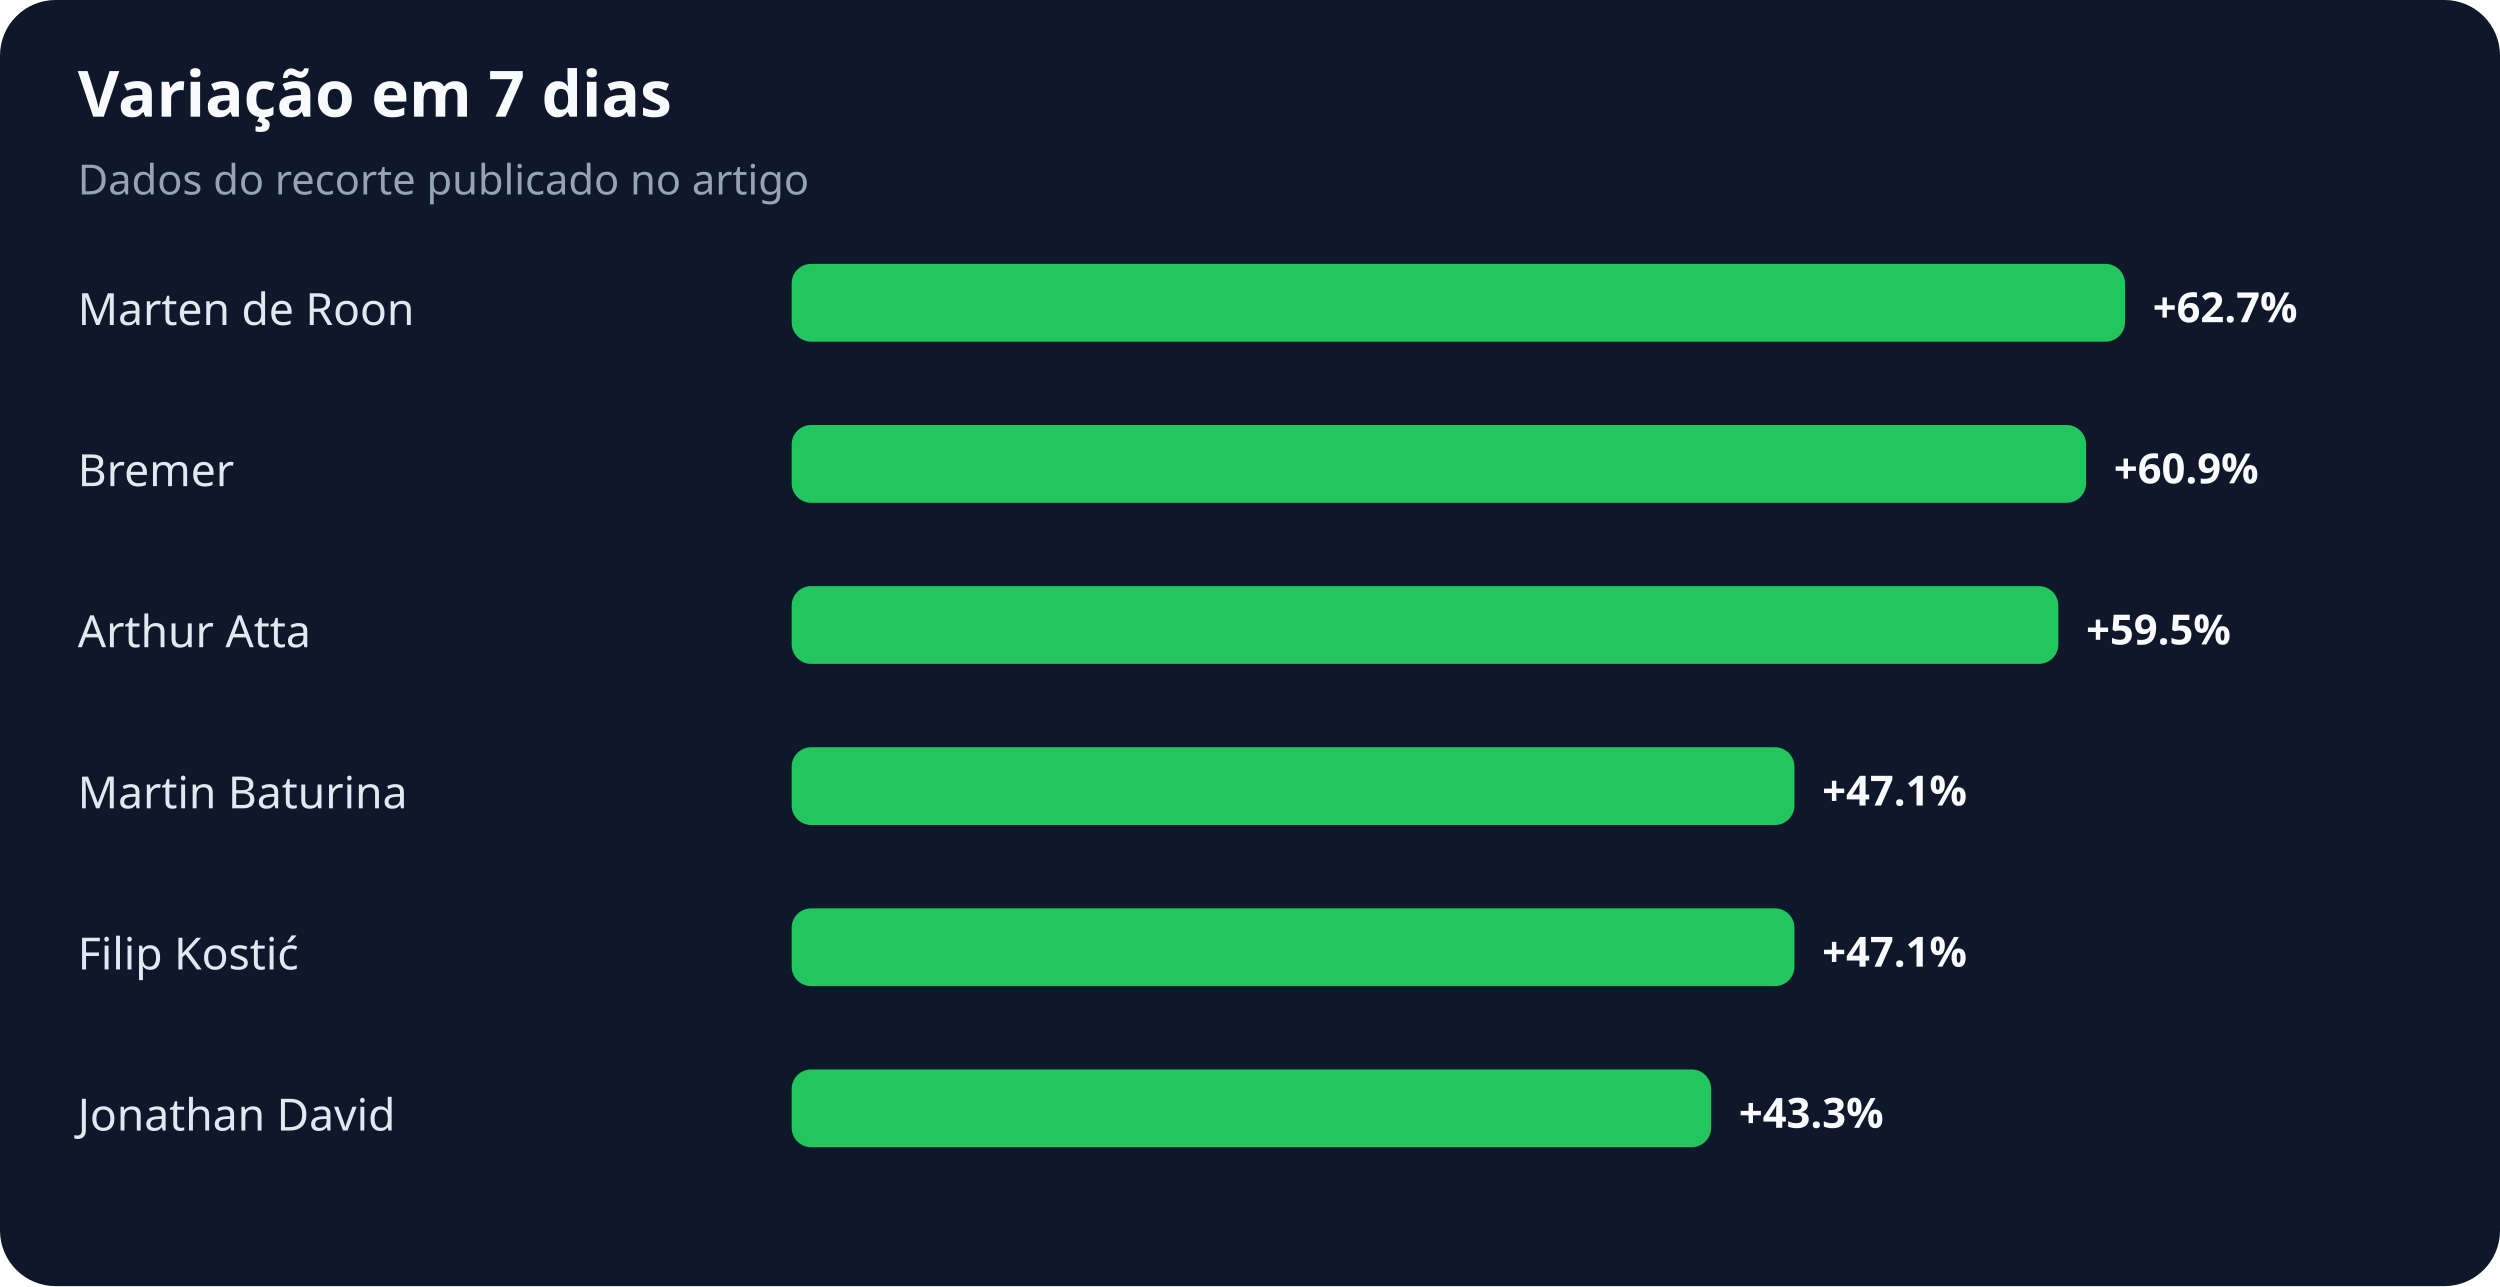
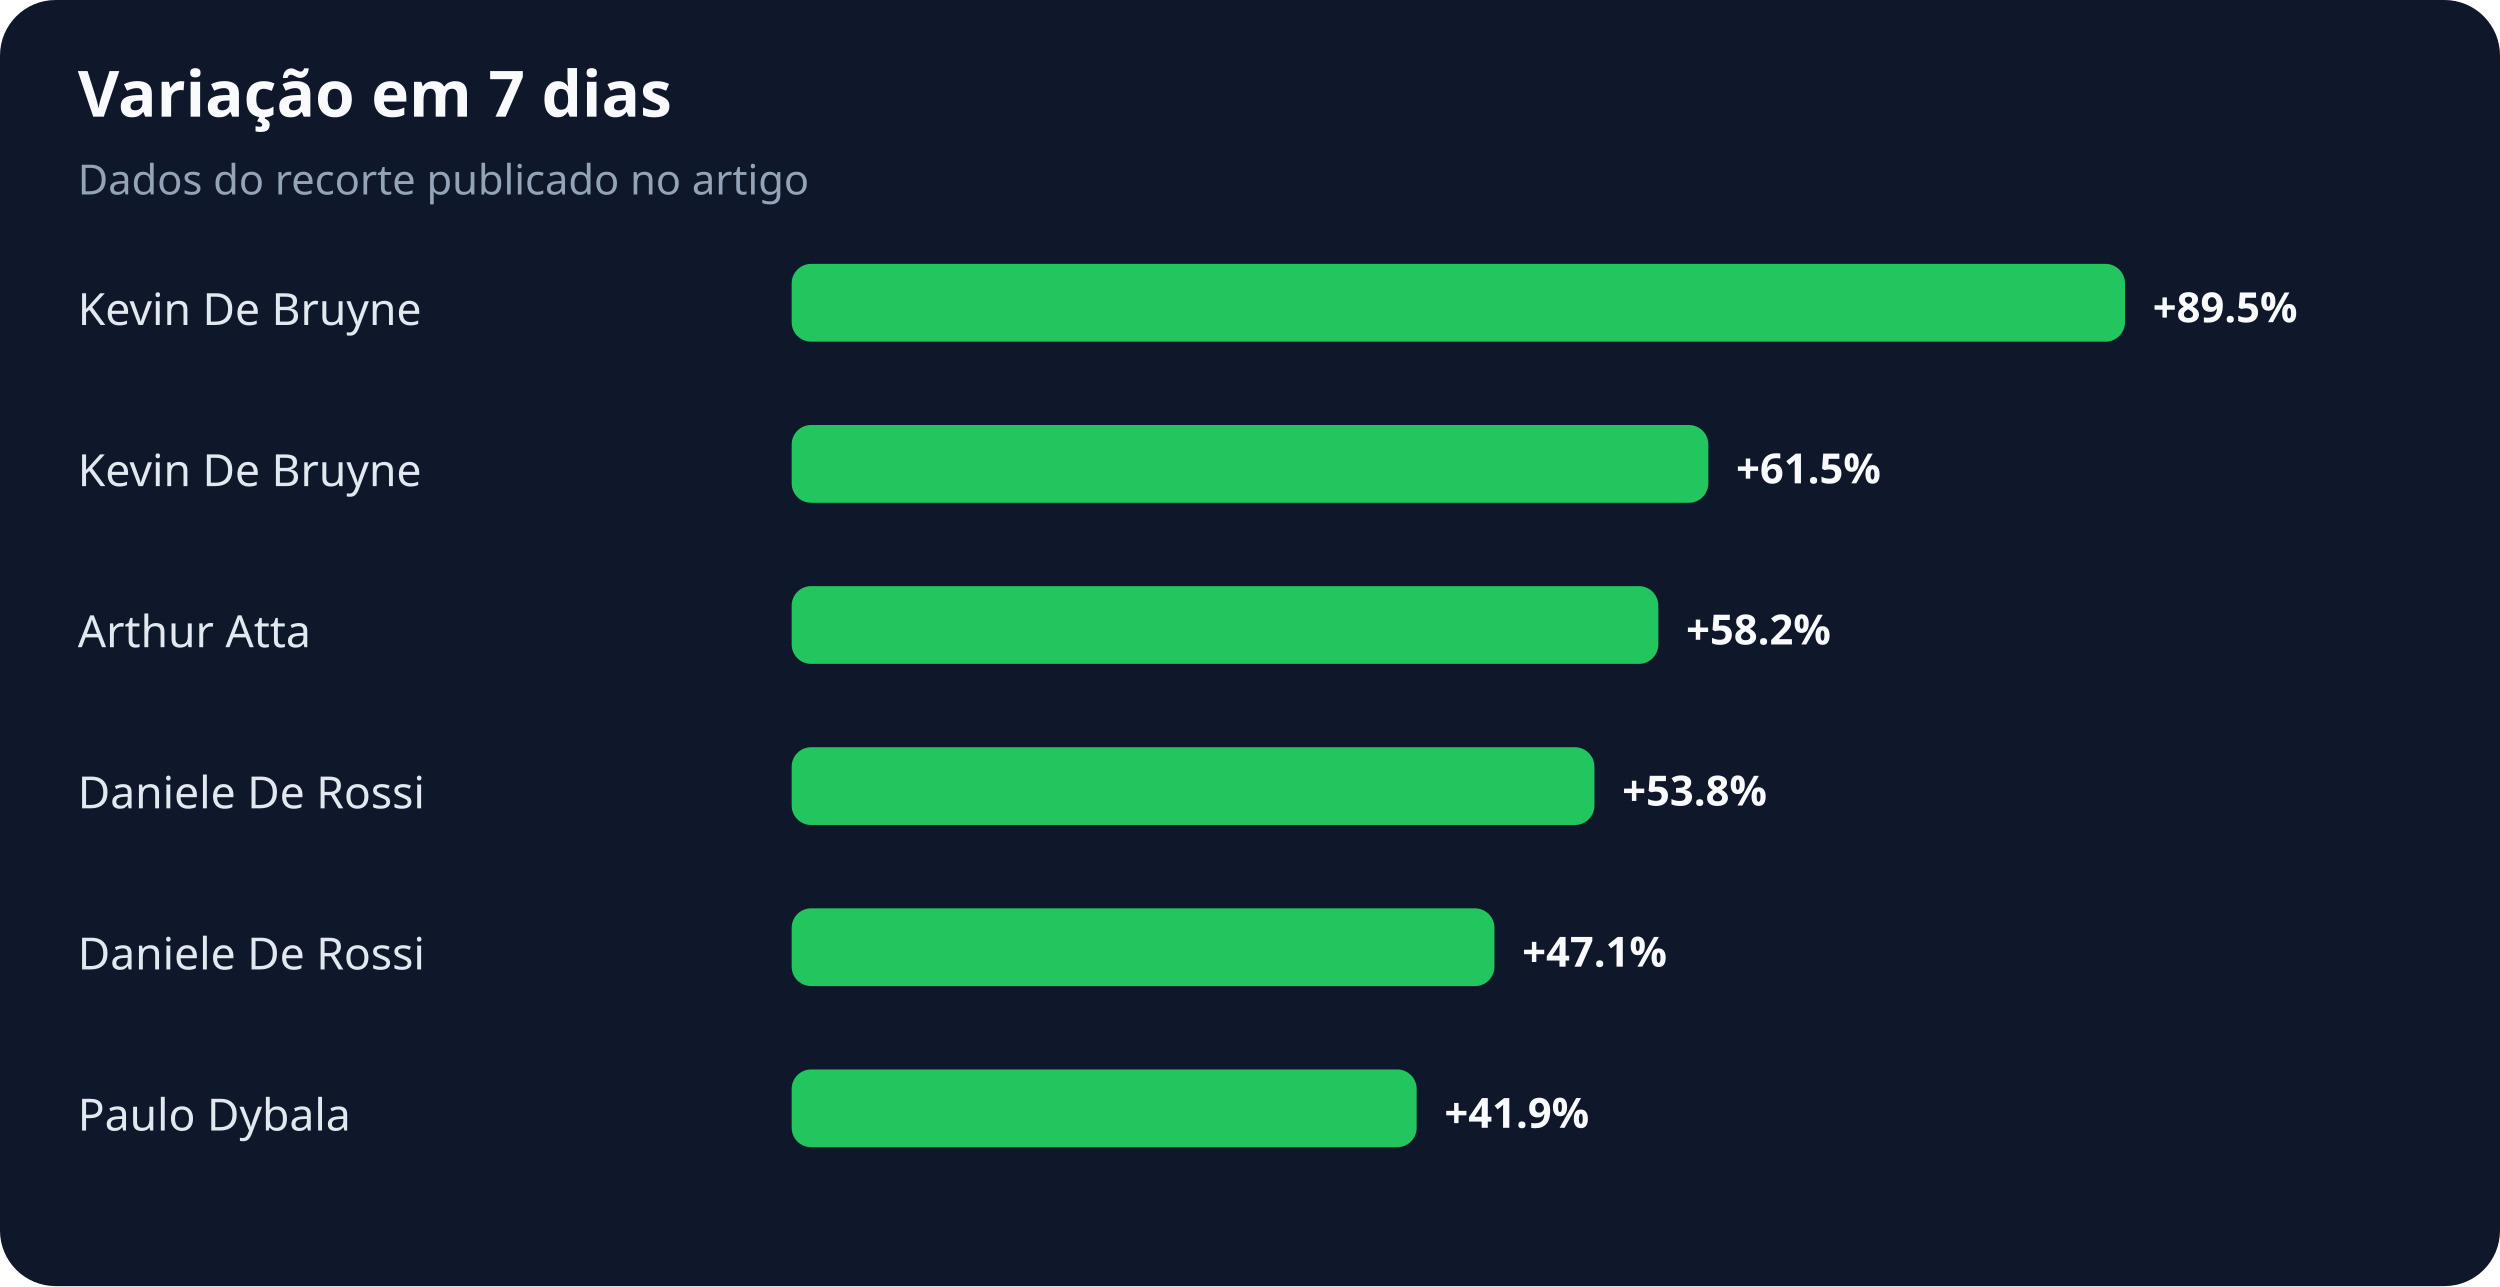
<svg xmlns="http://www.w3.org/2000/svg" width="900" height="463" viewBox="0 0 900 463" role="img" aria-labelledby="title desc">
  <rect width="100%" height="100%" rx="20" fill="#0f172a" />
  <text x="28" y="42" fill="#f8fafc" font-family="system-ui,sans-serif" font-size="23" font-weight="700">Variação em 7 dias</text>
  <text x="28" y="70" fill="#94a3b8" font-family="system-ui,sans-serif" font-size="15">Dados do recorte publicado no artigo</text>
-   <text x="28" y="117" fill="#e2e8f0" font-family="system-ui,sans-serif" font-size="16">Marten de Roon</text>
+   <text x="28" y="117" fill="#e2e8f0" font-family="system-ui,sans-serif" font-size="16">Kevin De Bruyne</text>
  <rect x="285" y="95" width="480" height="28" rx="7" fill="#22c55e" />
-   <text x="775" y="116" fill="#f8fafc" font-family="system-ui,sans-serif" font-size="15" font-weight="700">+62.7%</text>
-   <text x="28" y="175" fill="#e2e8f0" font-family="system-ui,sans-serif" font-size="16">Bremer</text>
-   <rect x="285" y="153" width="466" height="28" rx="7" fill="#22c55e" />
-   <text x="761" y="174" fill="#f8fafc" font-family="system-ui,sans-serif" font-size="15" font-weight="700">+60.9%</text>
+   <text x="775" y="116" fill="#f8fafc" font-family="system-ui,sans-serif" font-size="15" font-weight="700">+89.5%</text>
+   <text x="28" y="175" fill="#e2e8f0" font-family="system-ui,sans-serif" font-size="16">Kevin De Bruyne</text>
+   <rect x="285" y="153" width="330" height="28" rx="7" fill="#22c55e" />
+   <text x="625" y="174" fill="#f8fafc" font-family="system-ui,sans-serif" font-size="15" font-weight="700">+61.5%</text>
  <text x="28" y="233" fill="#e2e8f0" font-family="system-ui,sans-serif" font-size="16">Arthur Atta</text>
-   <rect x="285" y="211" width="456" height="28" rx="7" fill="#22c55e" />
-   <text x="751" y="232" fill="#f8fafc" font-family="system-ui,sans-serif" font-size="15" font-weight="700">+59.5%</text>
-   <text x="28" y="291" fill="#e2e8f0" font-family="system-ui,sans-serif" font-size="16">Martin Baturina</text>
-   <rect x="285" y="269" width="361" height="28" rx="7" fill="#22c55e" />
-   <text x="656" y="290" fill="#f8fafc" font-family="system-ui,sans-serif" font-size="15" font-weight="700">+47.1%</text>
-   <text x="28" y="349" fill="#e2e8f0" font-family="system-ui,sans-serif" font-size="16">Filip Kostić</text>
-   <rect x="285" y="327" width="361" height="28" rx="7" fill="#22c55e" />
-   <text x="656" y="348" fill="#f8fafc" font-family="system-ui,sans-serif" font-size="15" font-weight="700">+47.1%</text>
-   <text x="28" y="407" fill="#e2e8f0" font-family="system-ui,sans-serif" font-size="16">Jonathan David</text>
-   <rect x="285" y="385" width="331" height="28" rx="7" fill="#22c55e" />
-   <text x="626" y="406" fill="#f8fafc" font-family="system-ui,sans-serif" font-size="15" font-weight="700">+43.3%</text>
+   <rect x="285" y="211" width="312" height="28" rx="7" fill="#22c55e" />
+   <text x="607" y="232" fill="#f8fafc" font-family="system-ui,sans-serif" font-size="15" font-weight="700">+58.2%</text>
+   <text x="28" y="291" fill="#e2e8f0" font-family="system-ui,sans-serif" font-size="16">Daniele De Rossi</text>
+   <rect x="285" y="269" width="289" height="28" rx="7" fill="#22c55e" />
+   <text x="584" y="290" fill="#f8fafc" font-family="system-ui,sans-serif" font-size="15" font-weight="700">+53.8%</text>
+   <text x="28" y="349" fill="#e2e8f0" font-family="system-ui,sans-serif" font-size="16">Daniele De Rossi</text>
+   <rect x="285" y="327" width="253" height="28" rx="7" fill="#22c55e" />
+   <text x="548" y="348" fill="#f8fafc" font-family="system-ui,sans-serif" font-size="15" font-weight="700">+47.1%</text>
+   <text x="28" y="407" fill="#e2e8f0" font-family="system-ui,sans-serif" font-size="16">Paulo Dybala</text>
+   <rect x="285" y="385" width="225" height="28" rx="7" fill="#22c55e" />
+   <text x="520" y="406" fill="#f8fafc" font-family="system-ui,sans-serif" font-size="15" font-weight="700">+41.9%</text>
</svg>
